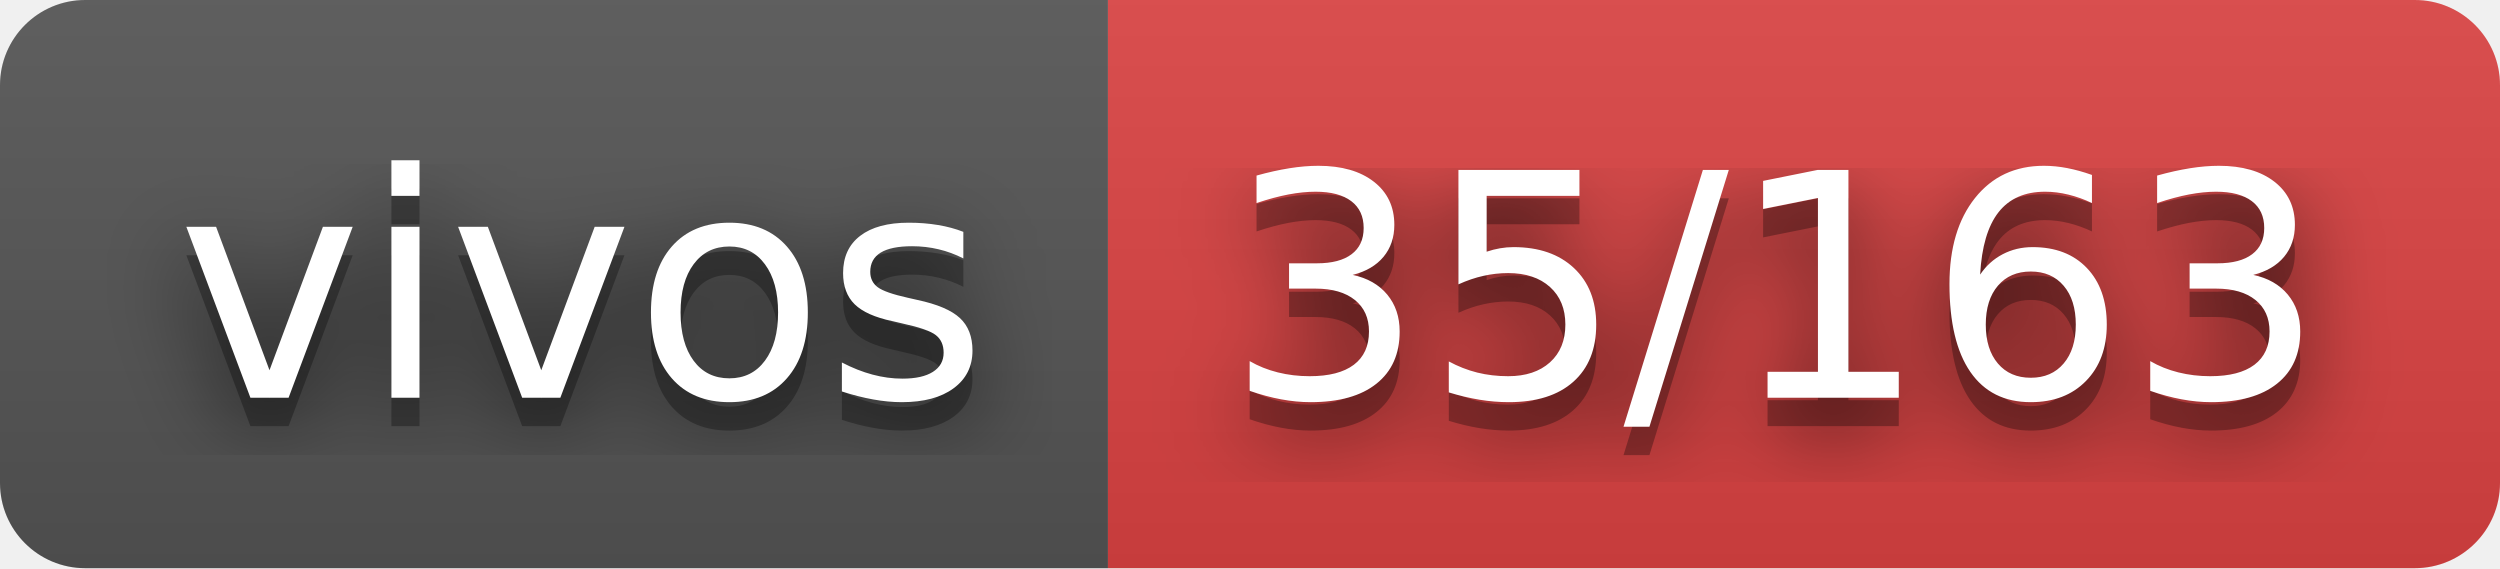
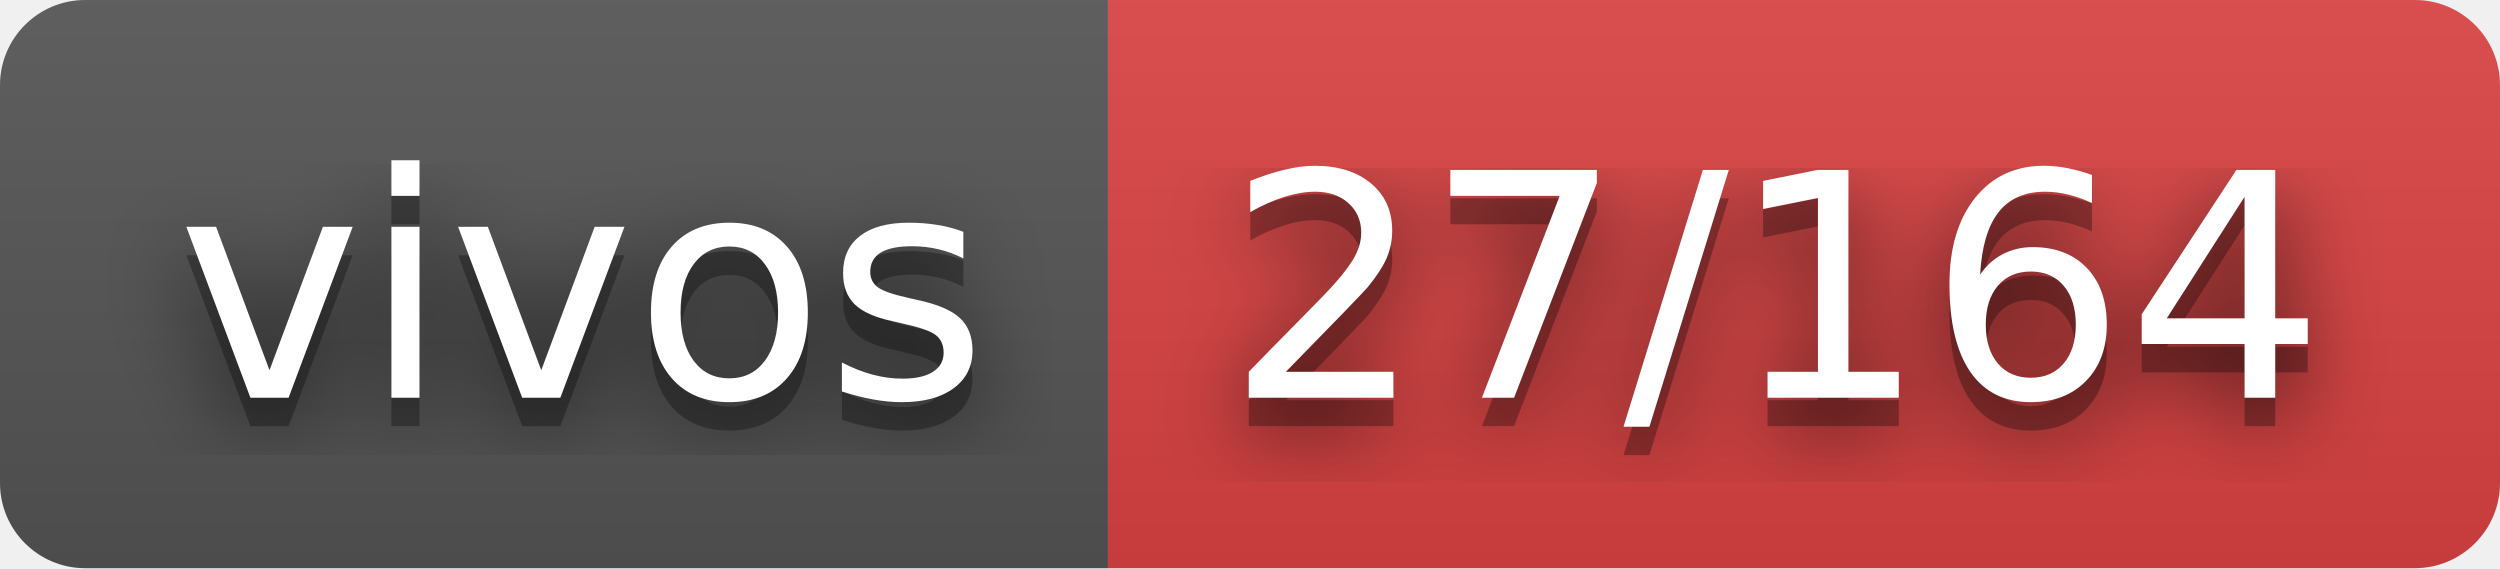
- <svg xmlns="http://www.w3.org/2000/svg" width="88" height="20" role="img" aria-label="vivos: 35/163">
+ <svg xmlns="http://www.w3.org/2000/svg" width="88" height="20" role="img" aria-label="vivos: 27/164">
  <filter id="blur">
    <feGaussianBlur stdDeviation="16" />
  </filter>
  <linearGradient id="s" x2="0" y2="100%">
    <stop offset="0" stop-color="#bbb" stop-opacity=".1" />
    <stop offset="1" stop-opacity=".1" />
  </linearGradient>
  <clipPath id="r">
    <rect width="88" height="20" rx="3" />
  </clipPath>
  <g clip-path="url(#r)">
    <rect width="39" height="20" fill="#555" />
    <rect x="39" width="49" height="20" fill="#dd4343" />
    <rect width="88" height="20" fill="url(#s)" />
  </g>
  <g fill="#fff" text-anchor="middle" font-family="Verdana,Geneva,DejaVu Sans,sans-serif" text-rendering="geometricPrecision" font-size="110">
    <g transform="scale(.1)">
      <g aria-hidden="true" fill="#010101">
        <text x="205" y="150" fill-opacity=".8" filter="url(#blur)" textLength="290">vivos</text>
        <text x="205" y="150" fill-opacity=".3" textLength="290">vivos</text>
      </g>
      <text x="205" y="140" textLength="290">vivos</text>
    </g>
    <g transform="scale(.1)">
      <g aria-hidden="true" fill="#010101">
-         <text x="625" y="150" fill-opacity=".8" filter="url(#blur)" textLength="390">35/163</text>
-         <text x="625" y="150" fill-opacity=".3" textLength="390">35/163</text>
+         <text x="625" y="150" fill-opacity=".8" filter="url(#blur)" textLength="390">27/164</text>
+         <text x="625" y="150" fill-opacity=".3" textLength="390">27/164</text>
      </g>
-       <text x="625" y="140" textLength="390">35/163</text>
+       <text x="625" y="140" textLength="390">27/164</text>
    </g>
  </g>
</svg>
